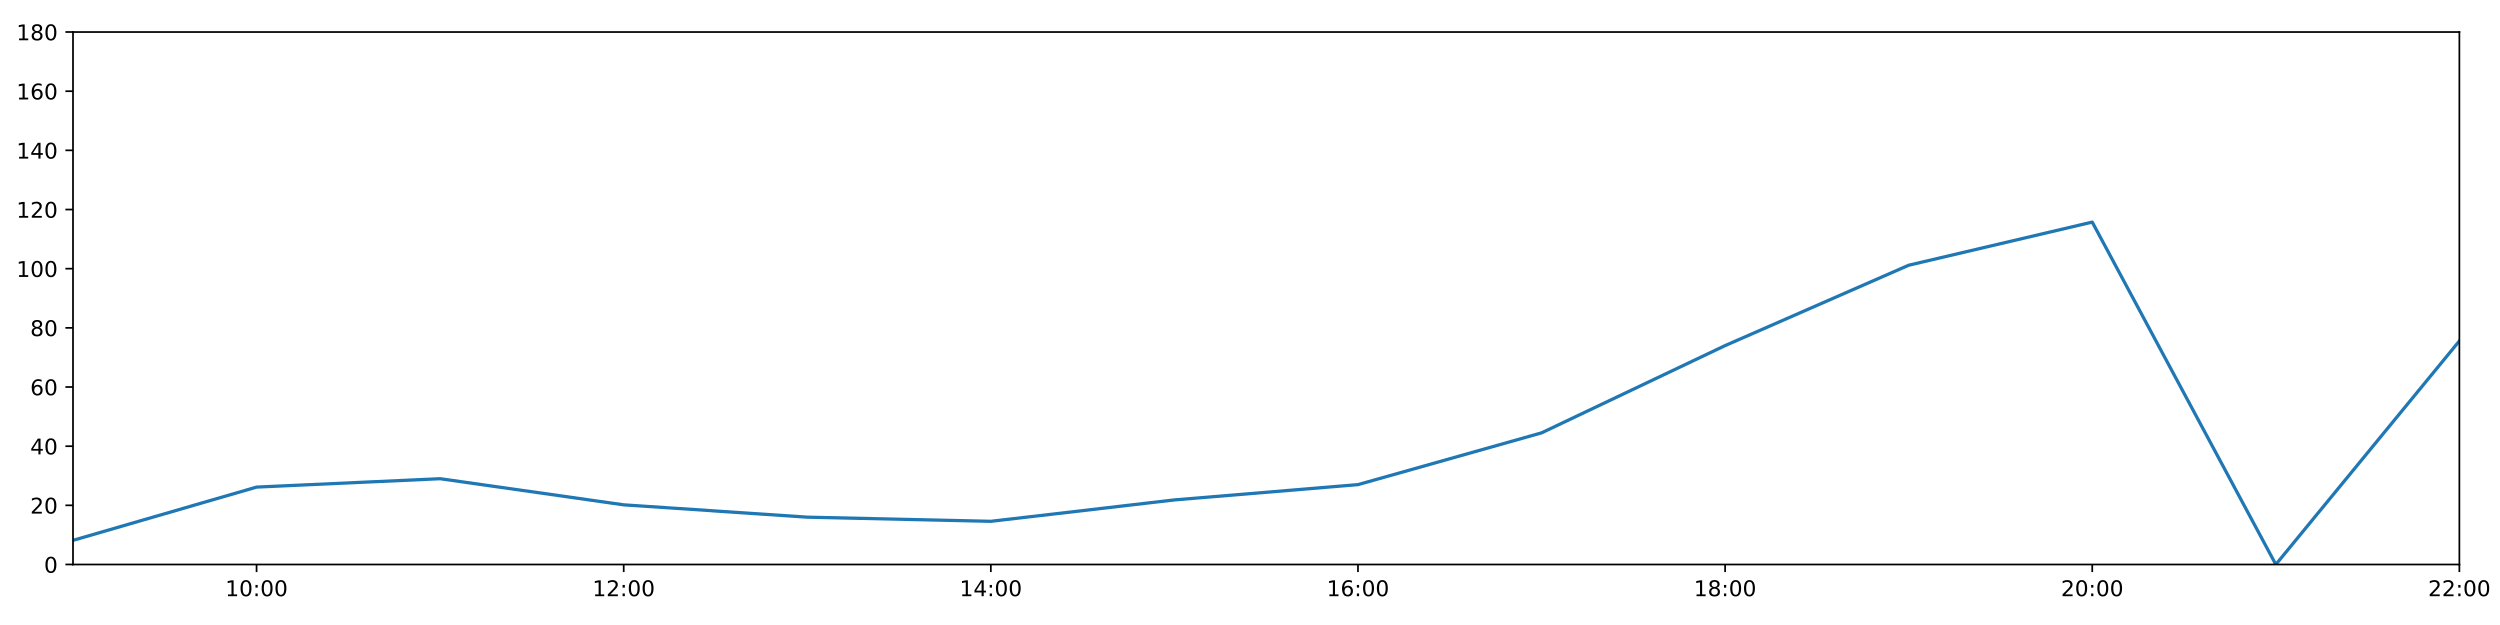
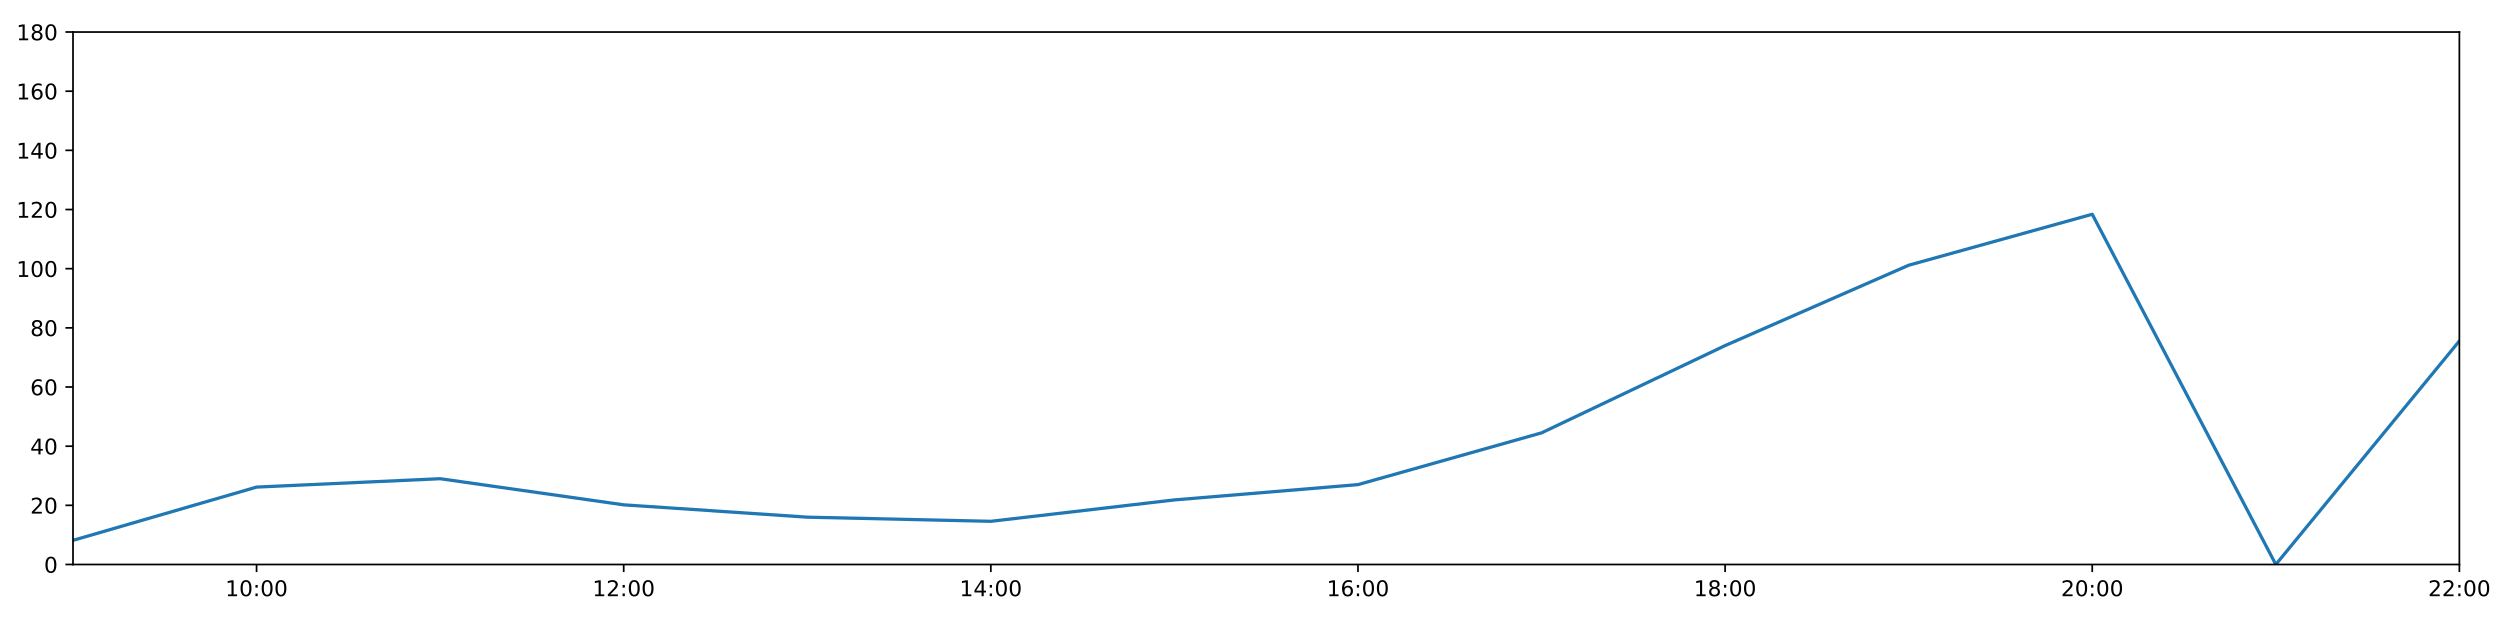
<svg xmlns="http://www.w3.org/2000/svg" xmlns:xlink="http://www.w3.org/1999/xlink" height="288pt" version="1.1" viewBox="0 0 1152 288" width="1152pt">
  <defs>
    <style type="text/css">
*{stroke-linecap:butt;stroke-linejoin:round;}
  </style>
  </defs>
  <g id="figure_1">
    <g id="patch_1">
      <path d="M 0 288  L 1152 288  L 1152 0  L 0 0  z " style="fill:#ffffff;" />
    </g>
    <g id="axes_1">
      <g id="patch_2">
        <path d="M 33.64 260.12  L 1133.28 260.12  L 1133.28 14.76  L 33.64 14.76  z " style="fill:#ffffff;" />
      </g>
      <g id="matplotlib.axis_1">
        <g id="xtick_1">
          <g id="line2d_1">
            <defs>
-               <path d="M 0 0  L 0 3.5  " id="m6d171c1742" style="stroke:#000000;stroke-width:0.8;" />
-             </defs>
-             <g>
-               <use style="stroke:#000000;stroke-width:0.8;" x="118.228" xlink:href="#m6d171c1742" y="260.12" />
+               <path d="M 0 0  L 0 3.5  " id="md42956ba38" style="stroke:#000000;stroke-width:0.8;" />
+             </defs>
+             <g>
+               <use style="stroke:#000000;stroke-width:0.8;" x="118.228" xlink:href="#md42956ba38" y="260.12" />
            </g>
          </g>
          <g id="text_1">
            <defs>
              <path d="M 12.406 8.297  L 28.516 8.297  L 28.516 63.922  L 10.984 60.406  L 10.984 69.391  L 28.422 72.906  L 38.281 72.906  L 38.281 8.297  L 54.391 8.297  L 54.391 0  L 12.406 0  z " id="DejaVuSans-49" />
              <path d="M 31.781 66.406  Q 24.172 66.406 20.328 58.906  Q 16.5 51.422 16.5 36.375  Q 16.5 21.391 20.328 13.891  Q 24.172 6.391 31.781 6.391  Q 39.453 6.391 43.281 13.891  Q 47.125 21.391 47.125 36.375  Q 47.125 51.422 43.281 58.906  Q 39.453 66.406 31.781 66.406  z M 31.781 74.219  Q 44.047 74.219 50.516 64.516  Q 56.984 54.828 56.984 36.375  Q 56.984 17.969 50.516 8.266  Q 44.047 -1.422 31.781 -1.422  Q 19.531 -1.422 13.062 8.266  Q 6.594 17.969 6.594 36.375  Q 6.594 54.828 13.062 64.516  Q 19.531 74.219 31.781 74.219  z " id="DejaVuSans-48" />
              <path d="M 11.719 12.406  L 22.016 12.406  L 22.016 0  L 11.719 0  z M 11.719 51.703  L 22.016 51.703  L 22.016 39.312  L 11.719 39.312  z " id="DejaVuSans-58" />
            </defs>
            <g transform="translate(103.8183 274.7184)scale(0.1 -0.1)">
              <use xlink:href="#DejaVuSans-49" />
              <use x="63.623" xlink:href="#DejaVuSans-48" />
              <use x="127.246" xlink:href="#DejaVuSans-58" />
              <use x="160.938" xlink:href="#DejaVuSans-48" />
              <use x="224.561" xlink:href="#DejaVuSans-48" />
            </g>
          </g>
        </g>
        <g id="xtick_2">
          <g id="line2d_2">
            <g>
-               <use style="stroke:#000000;stroke-width:0.8;" x="287.403" xlink:href="#m6d171c1742" y="260.12" />
+               <use style="stroke:#000000;stroke-width:0.8;" x="287.403" xlink:href="#md42956ba38" y="260.12" />
            </g>
          </g>
          <g id="text_2">
            <defs>
              <path d="M 19.188 8.297  L 53.609 8.297  L 53.609 0  L 7.328 0  L 7.328 8.297  Q 12.938 14.109 22.625 23.891  Q 32.328 33.688 34.812 36.531  Q 39.547 41.844 41.422 45.531  Q 43.312 49.219 43.312 52.781  Q 43.312 58.594 39.234 62.25  Q 35.156 65.922 28.609 65.922  Q 23.969 65.922 18.812 64.312  Q 13.672 62.703 7.812 59.422  L 7.812 69.391  Q 13.766 71.781 18.938 73  Q 24.125 74.219 28.422 74.219  Q 39.75 74.219 46.484 68.547  Q 53.219 62.891 53.219 53.422  Q 53.219 48.922 51.531 44.891  Q 49.859 40.875 45.406 35.406  Q 44.188 33.984 37.641 27.219  Q 31.109 20.453 19.188 8.297  z " id="DejaVuSans-50" />
            </defs>
            <g transform="translate(272.9937 274.7184)scale(0.1 -0.1)">
              <use xlink:href="#DejaVuSans-49" />
              <use x="63.623" xlink:href="#DejaVuSans-50" />
              <use x="127.246" xlink:href="#DejaVuSans-58" />
              <use x="160.938" xlink:href="#DejaVuSans-48" />
              <use x="224.561" xlink:href="#DejaVuSans-48" />
            </g>
          </g>
        </g>
        <g id="xtick_3">
          <g id="line2d_3">
            <g>
-               <use style="stroke:#000000;stroke-width:0.8;" x="456.578" xlink:href="#m6d171c1742" y="260.12" />
+               <use style="stroke:#000000;stroke-width:0.8;" x="456.578" xlink:href="#md42956ba38" y="260.12" />
            </g>
          </g>
          <g id="text_3">
            <defs>
              <path d="M 37.797 64.312  L 12.891 25.391  L 37.797 25.391  z M 35.203 72.906  L 47.609 72.906  L 47.609 25.391  L 58.016 25.391  L 58.016 17.188  L 47.609 17.188  L 47.609 0  L 37.797 0  L 37.797 17.188  L 4.891 17.188  L 4.891 26.703  z " id="DejaVuSans-52" />
            </defs>
            <g transform="translate(442.1691 274.7184)scale(0.1 -0.1)">
              <use xlink:href="#DejaVuSans-49" />
              <use x="63.623" xlink:href="#DejaVuSans-52" />
              <use x="127.246" xlink:href="#DejaVuSans-58" />
              <use x="160.938" xlink:href="#DejaVuSans-48" />
              <use x="224.561" xlink:href="#DejaVuSans-48" />
            </g>
          </g>
        </g>
        <g id="xtick_4">
          <g id="line2d_4">
            <g>
-               <use style="stroke:#000000;stroke-width:0.8;" x="625.754" xlink:href="#m6d171c1742" y="260.12" />
+               <use style="stroke:#000000;stroke-width:0.8;" x="625.754" xlink:href="#md42956ba38" y="260.12" />
            </g>
          </g>
          <g id="text_4">
            <defs>
              <path d="M 33.016 40.375  Q 26.375 40.375 22.484 35.828  Q 18.609 31.297 18.609 23.391  Q 18.609 15.531 22.484 10.953  Q 26.375 6.391 33.016 6.391  Q 39.656 6.391 43.531 10.953  Q 47.406 15.531 47.406 23.391  Q 47.406 31.297 43.531 35.828  Q 39.656 40.375 33.016 40.375  z M 52.594 71.297  L 52.594 62.312  Q 48.875 64.062 45.094 64.984  Q 41.312 65.922 37.594 65.922  Q 27.828 65.922 22.672 59.328  Q 17.531 52.734 16.797 39.406  Q 19.672 43.656 24.016 45.922  Q 28.375 48.188 33.594 48.188  Q 44.578 48.188 50.953 41.516  Q 57.328 34.859 57.328 23.391  Q 57.328 12.156 50.688 5.359  Q 44.047 -1.422 33.016 -1.422  Q 20.359 -1.422 13.672 8.266  Q 6.984 17.969 6.984 36.375  Q 6.984 53.656 15.188 63.938  Q 23.391 74.219 37.203 74.219  Q 40.922 74.219 44.703 73.484  Q 48.484 72.75 52.594 71.297  z " id="DejaVuSans-54" />
            </defs>
            <g transform="translate(611.3445 274.7184)scale(0.1 -0.1)">
              <use xlink:href="#DejaVuSans-49" />
              <use x="63.623" xlink:href="#DejaVuSans-54" />
              <use x="127.246" xlink:href="#DejaVuSans-58" />
              <use x="160.938" xlink:href="#DejaVuSans-48" />
              <use x="224.561" xlink:href="#DejaVuSans-48" />
            </g>
          </g>
        </g>
        <g id="xtick_5">
          <g id="line2d_5">
            <g>
-               <use style="stroke:#000000;stroke-width:0.8;" x="794.929" xlink:href="#m6d171c1742" y="260.12" />
+               <use style="stroke:#000000;stroke-width:0.8;" x="794.929" xlink:href="#md42956ba38" y="260.12" />
            </g>
          </g>
          <g id="text_5">
            <defs>
              <path d="M 31.781 34.625  Q 24.75 34.625 20.719 30.859  Q 16.703 27.094 16.703 20.516  Q 16.703 13.922 20.719 10.156  Q 24.75 6.391 31.781 6.391  Q 38.812 6.391 42.859 10.172  Q 46.922 13.969 46.922 20.516  Q 46.922 27.094 42.891 30.859  Q 38.875 34.625 31.781 34.625  z M 21.922 38.812  Q 15.578 40.375 12.031 44.719  Q 8.5 49.078 8.5 55.328  Q 8.5 64.062 14.719 69.141  Q 20.953 74.219 31.781 74.219  Q 42.672 74.219 48.875 69.141  Q 55.078 64.062 55.078 55.328  Q 55.078 49.078 51.531 44.719  Q 48 40.375 41.703 38.812  Q 48.828 37.156 52.797 32.312  Q 56.781 27.484 56.781 20.516  Q 56.781 9.906 50.312 4.234  Q 43.844 -1.422 31.781 -1.422  Q 19.734 -1.422 13.25 4.234  Q 6.781 9.906 6.781 20.516  Q 6.781 27.484 10.781 32.312  Q 14.797 37.156 21.922 38.812  z M 18.312 54.391  Q 18.312 48.734 21.844 45.562  Q 25.391 42.391 31.781 42.391  Q 38.141 42.391 41.719 45.562  Q 45.312 48.734 45.312 54.391  Q 45.312 60.062 41.719 63.234  Q 38.141 66.406 31.781 66.406  Q 25.391 66.406 21.844 63.234  Q 18.312 60.062 18.312 54.391  z " id="DejaVuSans-56" />
            </defs>
            <g transform="translate(780.5199 274.7184)scale(0.1 -0.1)">
              <use xlink:href="#DejaVuSans-49" />
              <use x="63.623" xlink:href="#DejaVuSans-56" />
              <use x="127.246" xlink:href="#DejaVuSans-58" />
              <use x="160.938" xlink:href="#DejaVuSans-48" />
              <use x="224.561" xlink:href="#DejaVuSans-48" />
            </g>
          </g>
        </g>
        <g id="xtick_6">
          <g id="line2d_6">
            <g>
-               <use style="stroke:#000000;stroke-width:0.8;" x="964.105" xlink:href="#m6d171c1742" y="260.12" />
+               <use style="stroke:#000000;stroke-width:0.8;" x="964.105" xlink:href="#md42956ba38" y="260.12" />
            </g>
          </g>
          <g id="text_6">
            <g transform="translate(949.6952 274.7184)scale(0.1 -0.1)">
              <use xlink:href="#DejaVuSans-50" />
              <use x="63.623" xlink:href="#DejaVuSans-48" />
              <use x="127.246" xlink:href="#DejaVuSans-58" />
              <use x="160.938" xlink:href="#DejaVuSans-48" />
              <use x="224.561" xlink:href="#DejaVuSans-48" />
            </g>
          </g>
        </g>
        <g id="xtick_7">
          <g id="line2d_7">
            <g>
-               <use style="stroke:#000000;stroke-width:0.8;" x="1133.28" xlink:href="#m6d171c1742" y="260.12" />
+               <use style="stroke:#000000;stroke-width:0.8;" x="1133.28" xlink:href="#md42956ba38" y="260.12" />
            </g>
          </g>
          <g id="text_7">
            <g transform="translate(1118.871 274.7184)scale(0.1 -0.1)">
              <use xlink:href="#DejaVuSans-50" />
              <use x="63.623" xlink:href="#DejaVuSans-50" />
              <use x="127.246" xlink:href="#DejaVuSans-58" />
              <use x="160.938" xlink:href="#DejaVuSans-48" />
              <use x="224.561" xlink:href="#DejaVuSans-48" />
            </g>
          </g>
        </g>
      </g>
      <g id="matplotlib.axis_2">
        <g id="ytick_1">
          <g id="line2d_8">
            <defs>
-               <path d="M 0 0  L -3.5 0  " id="m932b137982" style="stroke:#000000;stroke-width:0.8;" />
-             </defs>
-             <g>
-               <use style="stroke:#000000;stroke-width:0.8;" x="33.64" xlink:href="#m932b137982" y="260.12" />
+               <path d="M 0 0  L -3.5 0  " id="m54ce97016e" style="stroke:#000000;stroke-width:0.8;" />
+             </defs>
+             <g>
+               <use style="stroke:#000000;stroke-width:0.8;" x="33.64" xlink:href="#m54ce97016e" y="260.12" />
            </g>
          </g>
          <g id="text_8">
            <g transform="translate(20.2775 263.9192)scale(0.1 -0.1)">
              <use xlink:href="#DejaVuSans-48" />
            </g>
          </g>
        </g>
        <g id="ytick_2">
          <g id="line2d_9">
            <g>
-               <use style="stroke:#000000;stroke-width:0.8;" x="33.64" xlink:href="#m932b137982" y="232.858" />
+               <use style="stroke:#000000;stroke-width:0.8;" x="33.64" xlink:href="#m54ce97016e" y="232.858" />
            </g>
          </g>
          <g id="text_9">
            <g transform="translate(13.915 236.657)scale(0.1 -0.1)">
              <use xlink:href="#DejaVuSans-50" />
              <use x="63.623" xlink:href="#DejaVuSans-48" />
            </g>
          </g>
        </g>
        <g id="ytick_3">
          <g id="line2d_10">
            <g>
-               <use style="stroke:#000000;stroke-width:0.8;" x="33.64" xlink:href="#m932b137982" y="205.596" />
+               <use style="stroke:#000000;stroke-width:0.8;" x="33.64" xlink:href="#m54ce97016e" y="205.596" />
            </g>
          </g>
          <g id="text_10">
            <g transform="translate(13.915 209.3948)scale(0.1 -0.1)">
              <use xlink:href="#DejaVuSans-52" />
              <use x="63.623" xlink:href="#DejaVuSans-48" />
            </g>
          </g>
        </g>
        <g id="ytick_4">
          <g id="line2d_11">
            <g>
-               <use style="stroke:#000000;stroke-width:0.8;" x="33.64" xlink:href="#m932b137982" y="178.333" />
+               <use style="stroke:#000000;stroke-width:0.8;" x="33.64" xlink:href="#m54ce97016e" y="178.333" />
            </g>
          </g>
          <g id="text_11">
            <g transform="translate(13.915 182.1326)scale(0.1 -0.1)">
              <use xlink:href="#DejaVuSans-54" />
              <use x="63.623" xlink:href="#DejaVuSans-48" />
            </g>
          </g>
        </g>
        <g id="ytick_5">
          <g id="line2d_12">
            <g>
-               <use style="stroke:#000000;stroke-width:0.8;" x="33.64" xlink:href="#m932b137982" y="151.071" />
+               <use style="stroke:#000000;stroke-width:0.8;" x="33.64" xlink:href="#m54ce97016e" y="151.071" />
            </g>
          </g>
          <g id="text_12">
            <g transform="translate(13.915 154.8703)scale(0.1 -0.1)">
              <use xlink:href="#DejaVuSans-56" />
              <use x="63.623" xlink:href="#DejaVuSans-48" />
            </g>
          </g>
        </g>
        <g id="ytick_6">
          <g id="line2d_13">
            <g>
-               <use style="stroke:#000000;stroke-width:0.8;" x="33.64" xlink:href="#m932b137982" y="123.809" />
+               <use style="stroke:#000000;stroke-width:0.8;" x="33.64" xlink:href="#m54ce97016e" y="123.809" />
            </g>
          </g>
          <g id="text_13">
            <g transform="translate(7.5525 127.6081)scale(0.1 -0.1)">
              <use xlink:href="#DejaVuSans-49" />
              <use x="63.623" xlink:href="#DejaVuSans-48" />
              <use x="127.246" xlink:href="#DejaVuSans-48" />
            </g>
          </g>
        </g>
        <g id="ytick_7">
          <g id="line2d_14">
            <g>
-               <use style="stroke:#000000;stroke-width:0.8;" x="33.64" xlink:href="#m932b137982" y="96.547" />
+               <use style="stroke:#000000;stroke-width:0.8;" x="33.64" xlink:href="#m54ce97016e" y="96.547" />
            </g>
          </g>
          <g id="text_14">
            <g transform="translate(7.5525 100.3459)scale(0.1 -0.1)">
              <use xlink:href="#DejaVuSans-49" />
              <use x="63.623" xlink:href="#DejaVuSans-50" />
              <use x="127.246" xlink:href="#DejaVuSans-48" />
            </g>
          </g>
        </g>
        <g id="ytick_8">
          <g id="line2d_15">
            <g>
-               <use style="stroke:#000000;stroke-width:0.8;" x="33.64" xlink:href="#m932b137982" y="69.284" />
+               <use style="stroke:#000000;stroke-width:0.8;" x="33.64" xlink:href="#m54ce97016e" y="69.284" />
            </g>
          </g>
          <g id="text_15">
            <g transform="translate(7.5525 73.08366)scale(0.1 -0.1)">
              <use xlink:href="#DejaVuSans-49" />
              <use x="63.623" xlink:href="#DejaVuSans-52" />
              <use x="127.246" xlink:href="#DejaVuSans-48" />
            </g>
          </g>
        </g>
        <g id="ytick_9">
          <g id="line2d_16">
            <g>
-               <use style="stroke:#000000;stroke-width:0.8;" x="33.64" xlink:href="#m932b137982" y="42.022" />
+               <use style="stroke:#000000;stroke-width:0.8;" x="33.64" xlink:href="#m54ce97016e" y="42.022" />
            </g>
          </g>
          <g id="text_16">
            <g transform="translate(7.5525 45.82144)scale(0.1 -0.1)">
              <use xlink:href="#DejaVuSans-49" />
              <use x="63.623" xlink:href="#DejaVuSans-54" />
              <use x="127.246" xlink:href="#DejaVuSans-48" />
            </g>
          </g>
        </g>
        <g id="ytick_10">
          <g id="line2d_17">
            <g>
-               <use style="stroke:#000000;stroke-width:0.8;" x="33.64" xlink:href="#m932b137982" y="14.76" />
+               <use style="stroke:#000000;stroke-width:0.8;" x="33.64" xlink:href="#m54ce97016e" y="14.76" />
            </g>
          </g>
          <g id="text_17">
            <g transform="translate(7.5525 18.55922)scale(0.1 -0.1)">
              <use xlink:href="#DejaVuSans-49" />
              <use x="63.623" xlink:href="#DejaVuSans-56" />
              <use x="127.246" xlink:href="#DejaVuSans-48" />
            </g>
          </g>
        </g>
      </g>
      <g id="line2d_18">
-         <path clip-path="url(#p33324821b5)" d="M 33.64 248.988  L 118.228 224.452  L 202.815 220.59  L 287.403 232.631  L 371.991 238.31  L 456.578 240.219  L 541.166 230.359  L 625.754 223.316  L 710.342 199.462  L 794.929 159.25  L 879.517 122.219  L 964.105 102.34  L 1048.692 260.12  L 1133.28 157.108  " style="fill:none;stroke:#1f77b4;stroke-linecap:square;stroke-width:1.5;" />
+         <path clip-path="url(#pc44b6bb057)" d="M 33.64 248.988  L 118.228 224.452  L 202.815 220.59  L 287.403 232.631  L 371.991 238.31  L 456.578 240.219  L 541.166 230.359  L 625.754 223.316  L 710.342 199.462  L 794.929 159.25  L 879.517 122.219  L 964.105 98.728  L 1048.692 260.12  L 1133.28 157.108  " style="fill:none;stroke:#1f77b4;stroke-linecap:square;stroke-width:1.5;" />
      </g>
      <g id="patch_3">
        <path d="M 33.64 260.12  L 33.64 14.76  " style="fill:none;stroke:#000000;stroke-linecap:square;stroke-linejoin:miter;stroke-width:0.8;" />
      </g>
      <g id="patch_4">
        <path d="M 1133.28 260.12  L 1133.28 14.76  " style="fill:none;stroke:#000000;stroke-linecap:square;stroke-linejoin:miter;stroke-width:0.8;" />
      </g>
      <g id="patch_5">
        <path d="M 33.64 260.12  L 1133.28 260.12  " style="fill:none;stroke:#000000;stroke-linecap:square;stroke-linejoin:miter;stroke-width:0.8;" />
      </g>
      <g id="patch_6">
        <path d="M 33.64 14.76  L 1133.28 14.76  " style="fill:none;stroke:#000000;stroke-linecap:square;stroke-linejoin:miter;stroke-width:0.8;" />
      </g>
    </g>
  </g>
  <defs>
-     <clipPath id="p33324821b5">
+     <clipPath id="pc44b6bb057">
      <rect height="245.36" width="1099.64" x="33.64" y="14.76" />
    </clipPath>
  </defs>
</svg>
